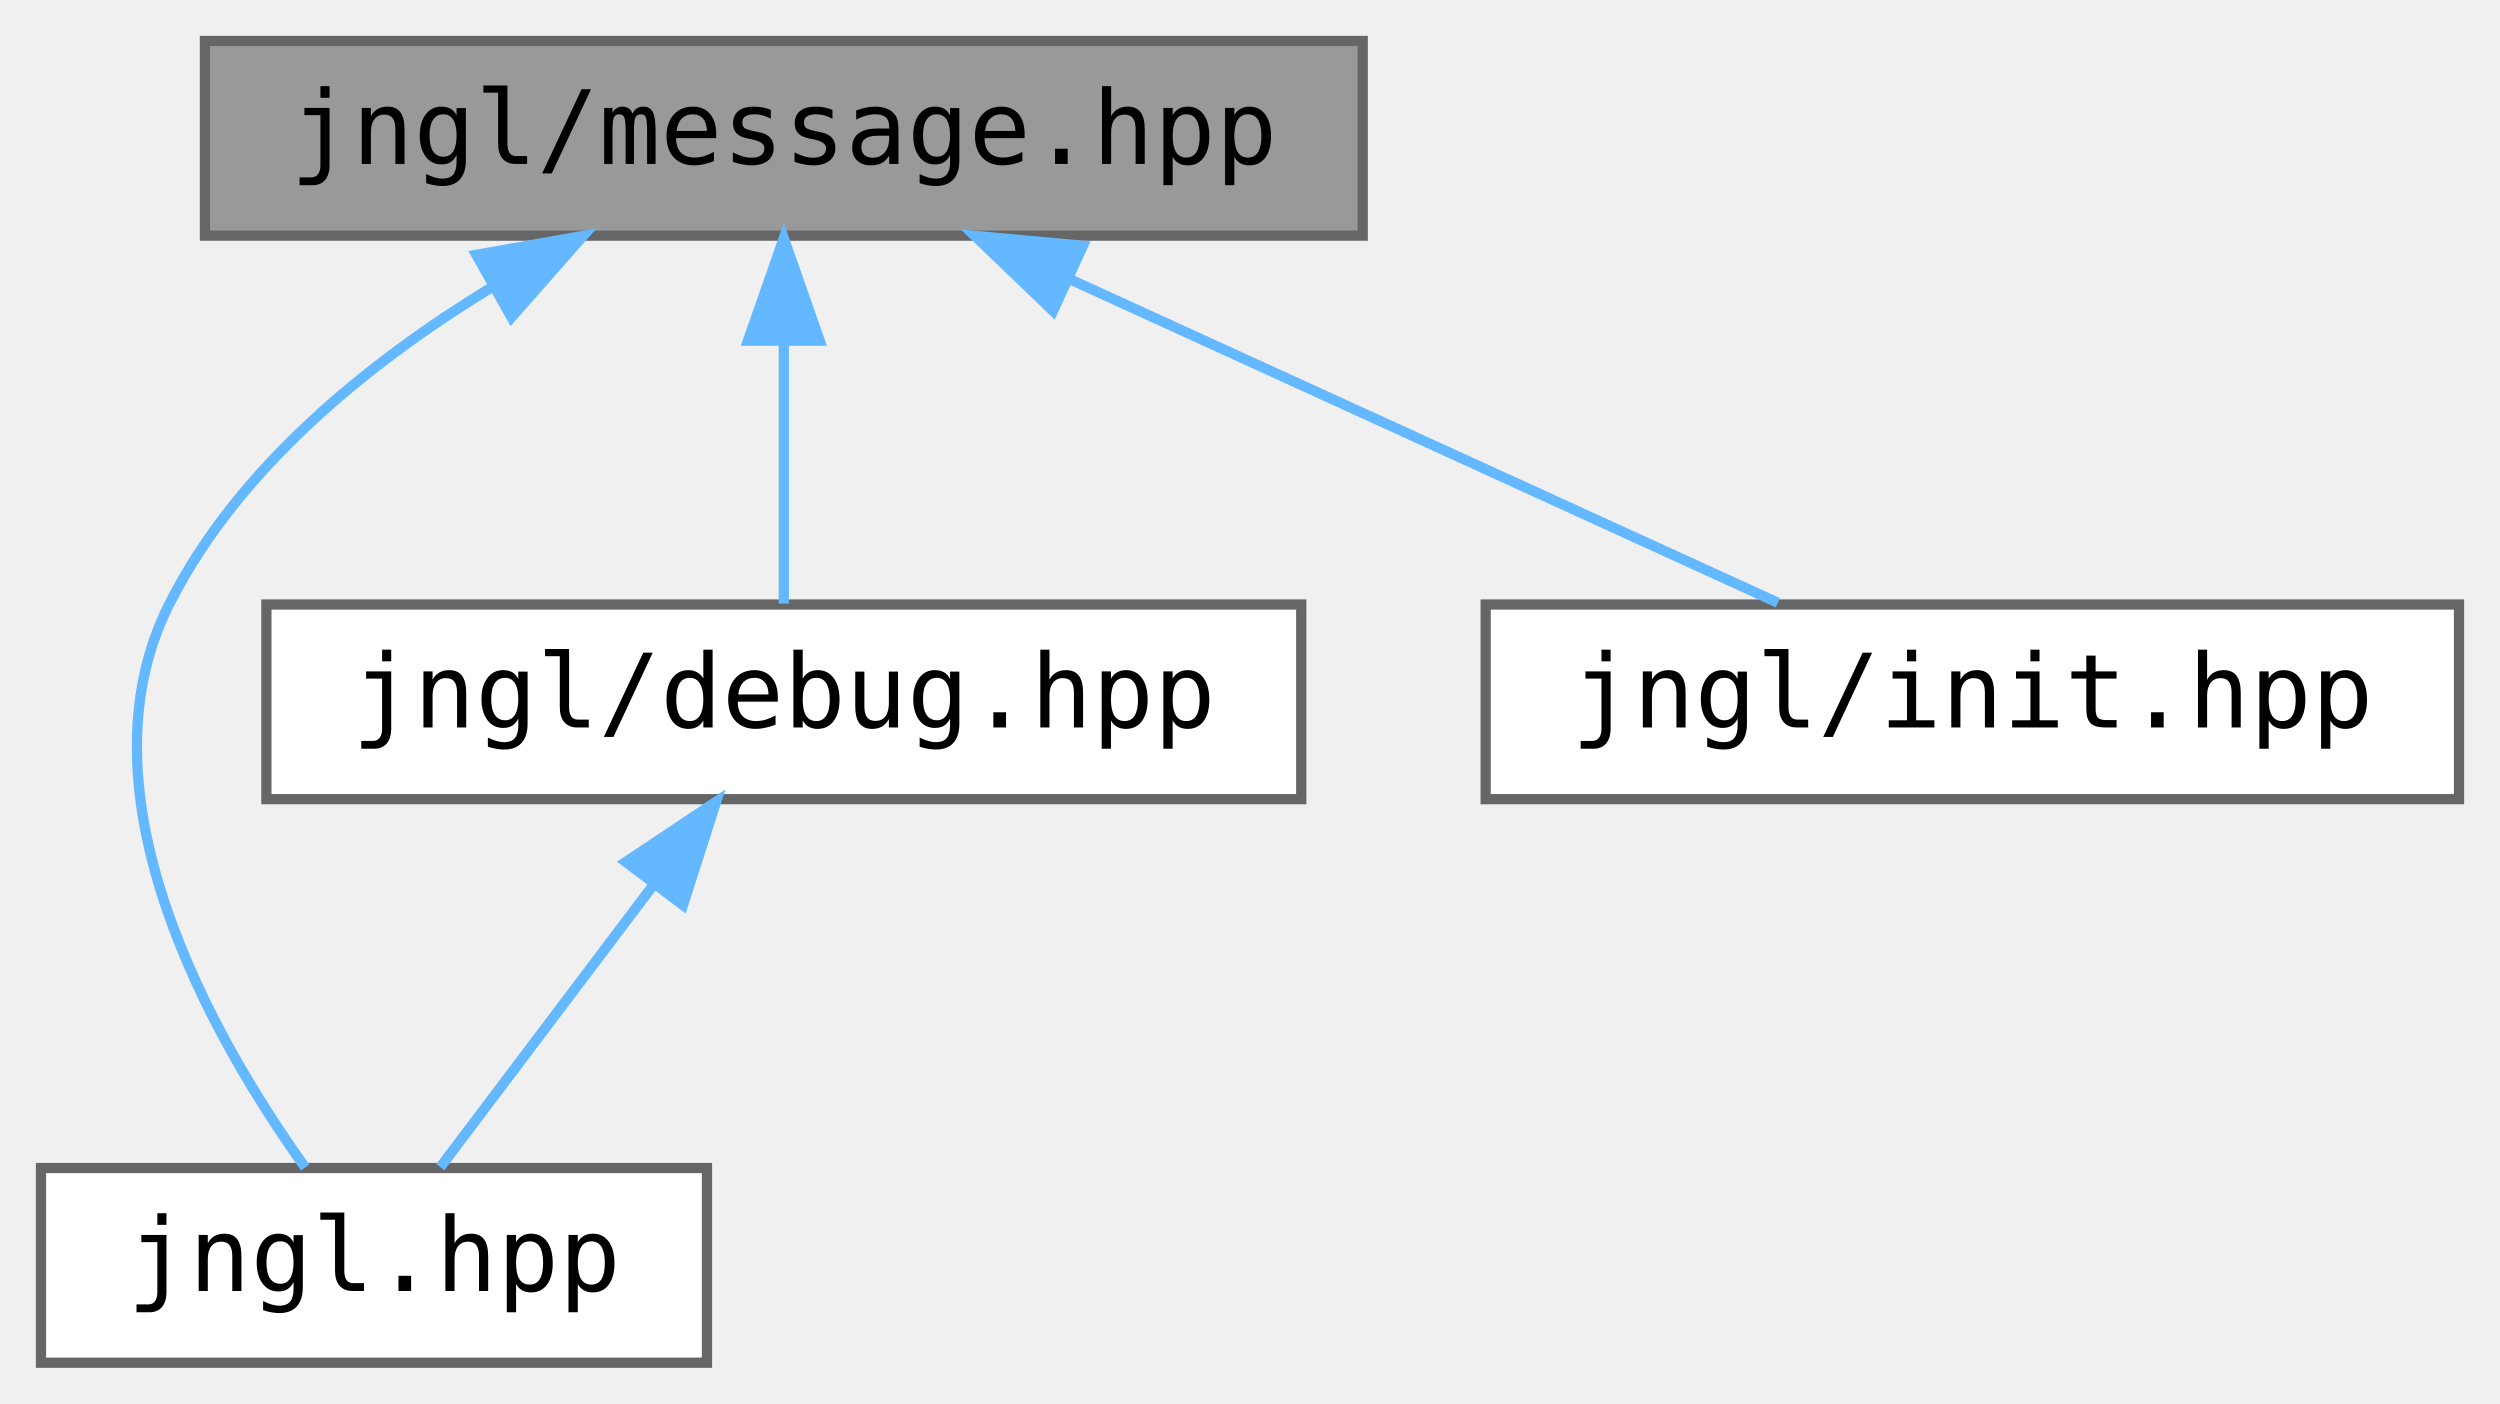
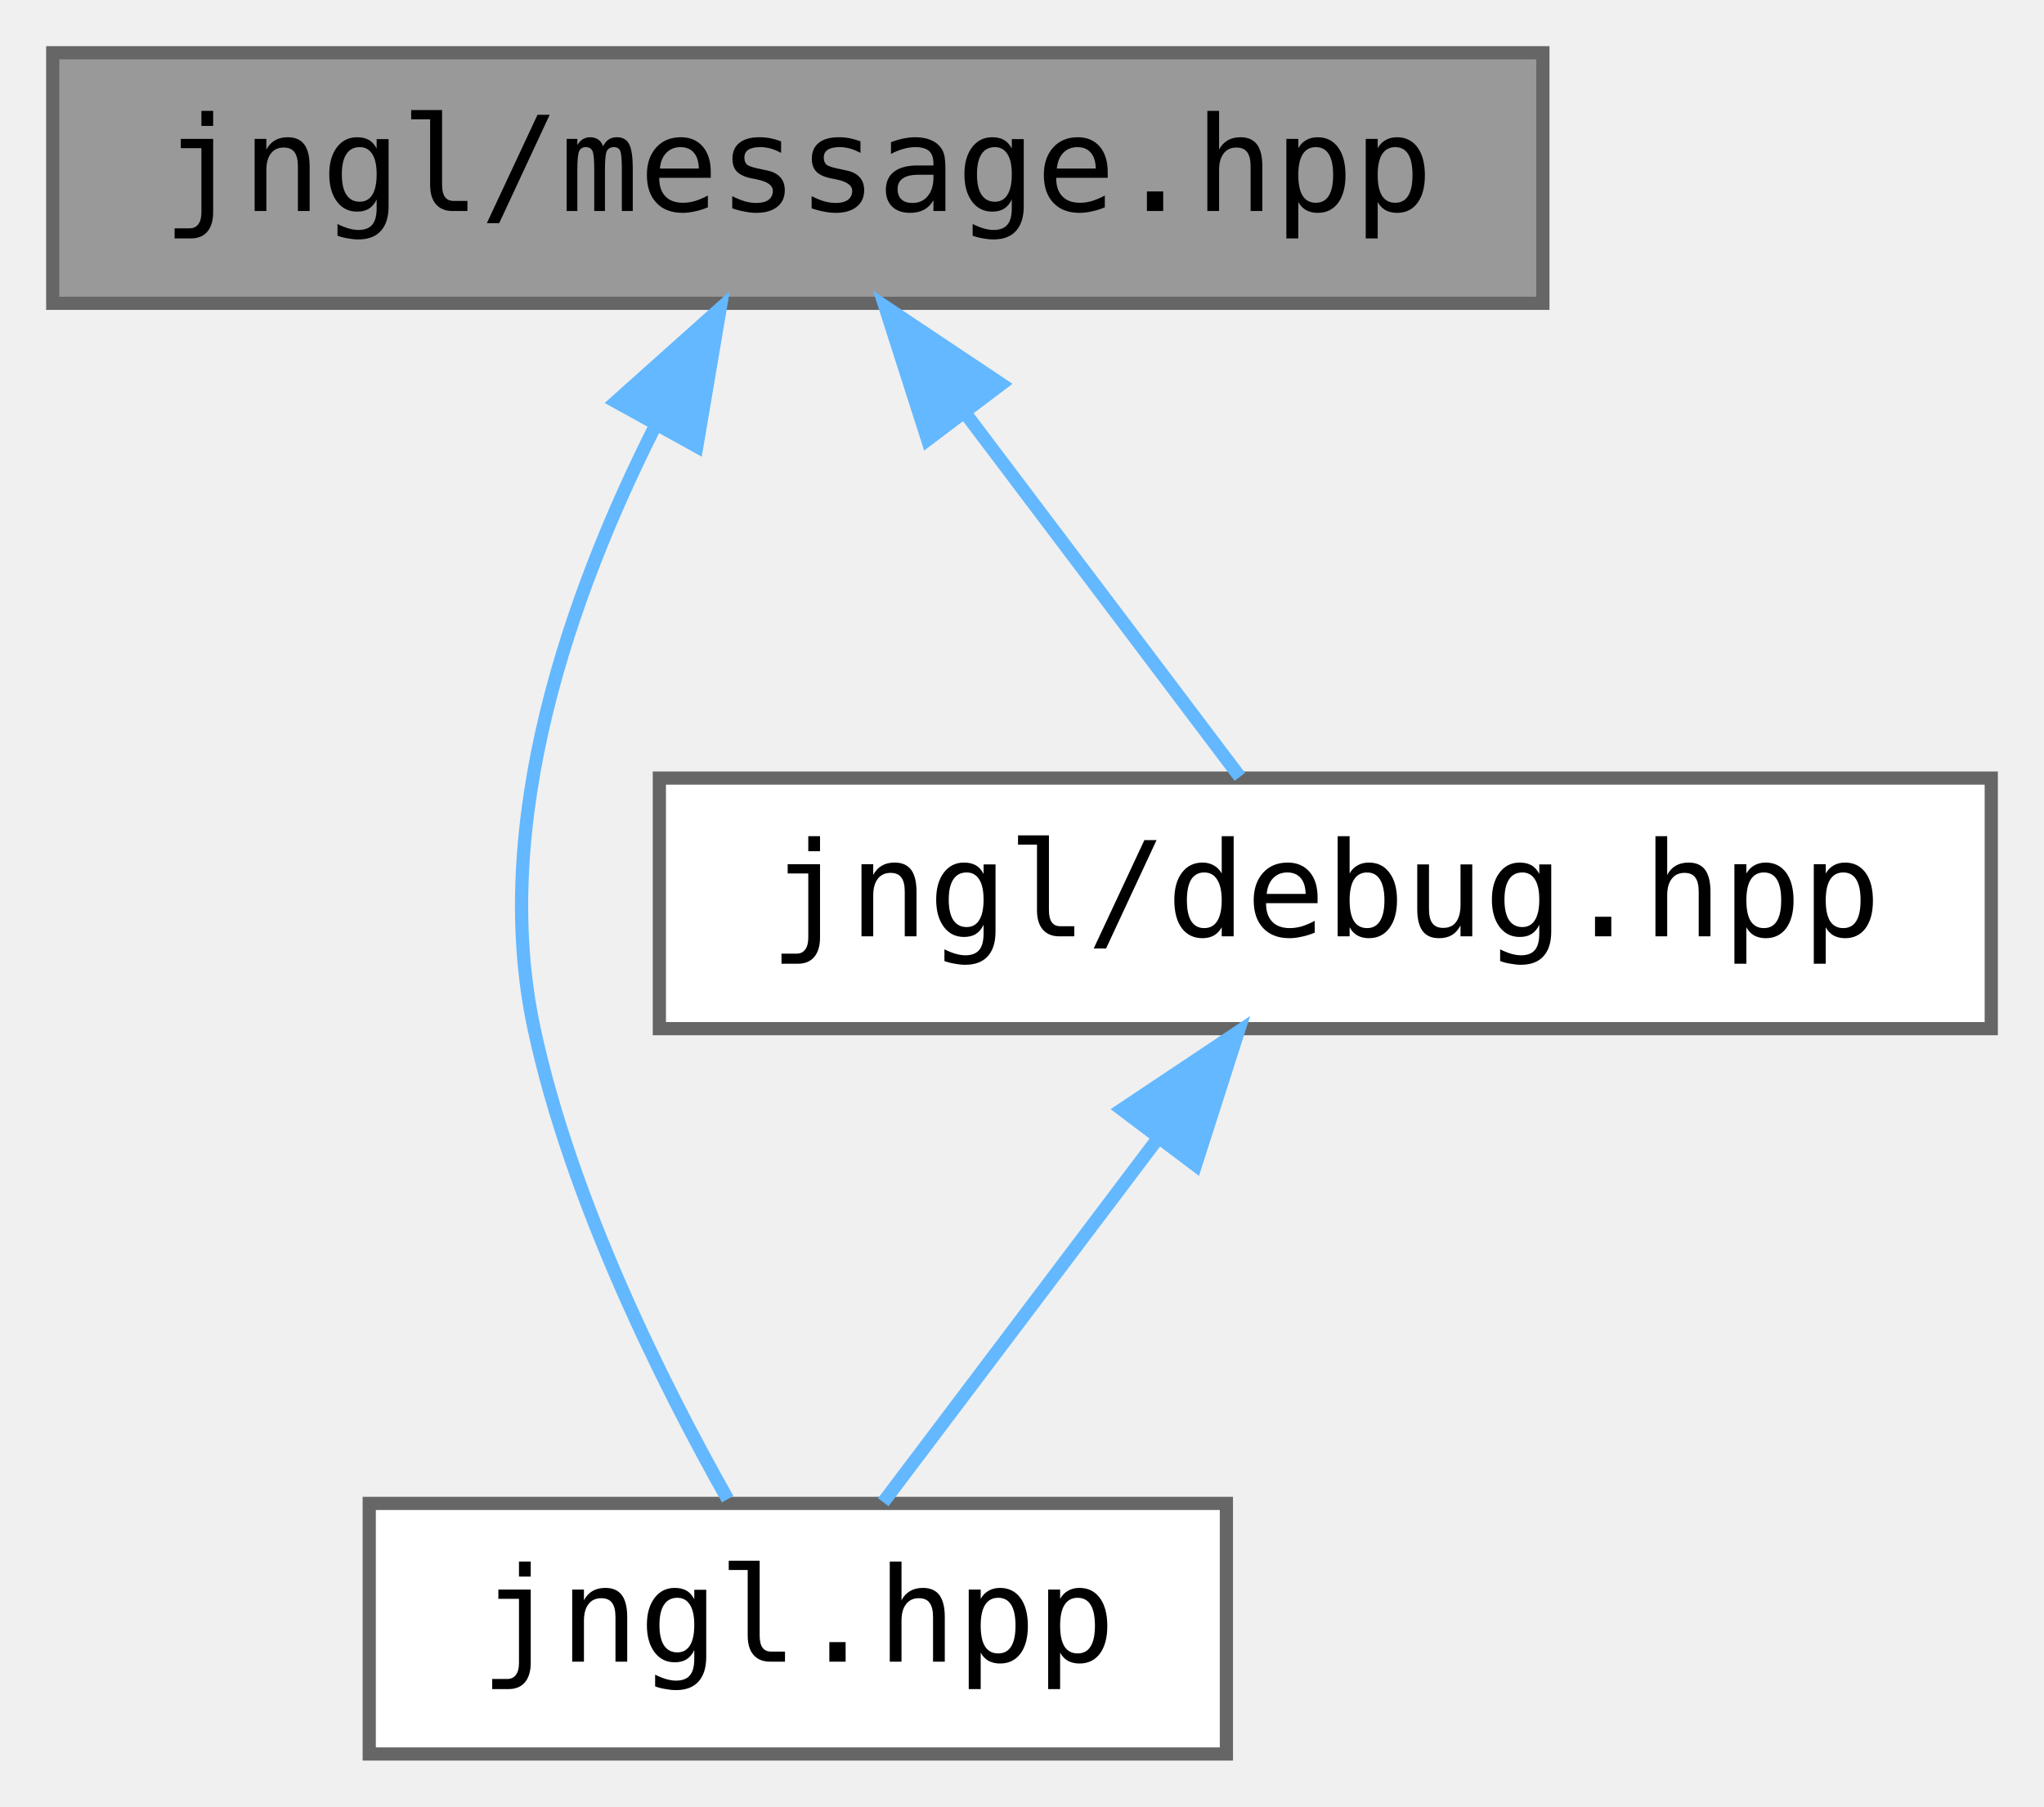
- <svg xmlns="http://www.w3.org/2000/svg" xmlns:xlink="http://www.w3.org/1999/xlink" width="244pt" height="137pt" viewBox="0.00 0.00 244.00 137.00">
+ <svg xmlns="http://www.w3.org/2000/svg" xmlns:xlink="http://www.w3.org/1999/xlink" width="155pt" height="137pt" viewBox="0.00 0.00 155.00 137.00">
  <g id="graph0" class="graph" transform="scale(1 1) rotate(0) translate(4 133)">
    <g id="node1" class="node">
      <g id="a_node1">
        <a xlink:title=" ">
-           <polygon fill="#999999" stroke="#666666" points="129,-129 16,-129 16,-110 129,-110 129,-129" />
-           <text text-anchor="middle" x="72.5" y="-117" font-family="ui-monospace,monospace" font-size="10.00">jngl/message.hpp</text>
+           <polygon fill="#999999" stroke="#666666" points="113,-129 0,-129 0,-110 113,-110 113,-129" />
+           <text text-anchor="middle" x="56.5" y="-117" font-family="ui-monospace,monospace" font-size="10.00">jngl/message.hpp</text>
        </a>
      </g>
    </g>
    <g id="node2" class="node">
      <g id="a_node2">
        <a xlink:href="jngl_8hpp.html" target="_top" xlink:title="Includes all JNGL headers except for init.hpp.">
-           <polygon fill="white" stroke="#666666" points="65,-19 0,-19 0,0 65,0 65,-19" />
-           <text text-anchor="middle" x="32.5" y="-7" font-family="ui-monospace,monospace" font-size="10.00">jngl.hpp</text>
+           <polygon fill="white" stroke="#666666" points="89,-19 24,-19 24,0 89,0 89,-19" />
+           <text text-anchor="middle" x="56.5" y="-7" font-family="ui-monospace,monospace" font-size="10.00">jngl.hpp</text>
        </a>
      </g>
    </g>
    <g id="edge1" class="edge">
-       <path fill="none" stroke="#63b8ff" d="M43.97,-104.95C31.94,-97.61 19.19,-87.29 12.5,-74 3.15,-55.42 16.83,-31.57 25.79,-19.05" />
-       <polygon fill="#63b8ff" stroke="#63b8ff" points="42.49,-108.13 52.92,-109.98 45.92,-102.03 42.49,-108.13" />
+       <path fill="none" stroke="#63b8ff" d="M45.66,-100.64C39.31,-88.05 33.14,-70.69 36.5,-55 39.31,-41.91 46.27,-28.03 51.18,-19.32" />
+       <polygon fill="#63b8ff" stroke="#63b8ff" points="42.71,-102.54 50.61,-109.6 48.84,-99.15 42.71,-102.54" />
    </g>
    <g id="node3" class="node">
      <g id="a_node3">
        <a xlink:href="debug_8hpp.html" target="_top" xlink:title="Logging functions for debug purposes.">
-           <polygon fill="white" stroke="#666666" points="123,-74 22,-74 22,-55 123,-55 123,-74" />
-           <text text-anchor="middle" x="72.5" y="-62" font-family="ui-monospace,monospace" font-size="10.00">jngl/debug.hpp</text>
+           <polygon fill="white" stroke="#666666" points="147,-74 46,-74 46,-55 147,-55 147,-74" />
+           <text text-anchor="middle" x="96.5" y="-62" font-family="ui-monospace,monospace" font-size="10.00">jngl/debug.hpp</text>
        </a>
      </g>
    </g>
    <g id="edge2" class="edge">
-       <path fill="none" stroke="#63b8ff" d="M72.5,-99.66C72.5,-90.93 72.5,-80.99 72.5,-74.09" />
-       <polygon fill="#63b8ff" stroke="#63b8ff" points="69,-99.75 72.5,-109.75 76,-99.75 69,-99.75" />
-     </g>
-     <g id="node4" class="node">
-       <g id="a_node4">
-         <a xlink:href="init_8hpp.html" target="_top" xlink:title="Include this file only once, as it defines the main function.">
-           <polygon fill="white" stroke="#666666" points="236,-74 141,-74 141,-55 236,-55 236,-74" />
-           <text text-anchor="middle" x="188.5" y="-62" font-family="ui-monospace,monospace" font-size="10.00">jngl/init.hpp</text>
-         </a>
-       </g>
-     </g>
-     <g id="edge4" class="edge">
-       <path fill="none" stroke="#63b8ff" d="M100.37,-105.77C121.77,-95.99 150.74,-82.75 169.52,-74.17" />
-       <polygon fill="#63b8ff" stroke="#63b8ff" points="98.78,-102.65 91.14,-109.98 101.69,-109.01 98.78,-102.65" />
+       <path fill="none" stroke="#63b8ff" d="M69.2,-101.67C76.13,-92.5 84.41,-81.52 90.02,-74.09" />
+       <polygon fill="#63b8ff" stroke="#63b8ff" points="66.34,-99.66 63.11,-109.75 71.92,-103.87 66.34,-99.66" />
    </g>
    <g id="edge3" class="edge">
-       <path fill="none" stroke="#63b8ff" d="M59.8,-46.67C52.87,-37.5 44.59,-26.52 38.98,-19.09" />
-       <polygon fill="#63b8ff" stroke="#63b8ff" points="57.08,-48.87 65.89,-54.75 62.66,-44.66 57.08,-48.87" />
+       <path fill="none" stroke="#63b8ff" d="M83.8,-46.67C76.87,-37.5 68.59,-26.52 62.98,-19.09" />
+       <polygon fill="#63b8ff" stroke="#63b8ff" points="81.08,-48.87 89.89,-54.75 86.66,-44.66 81.08,-48.87" />
    </g>
  </g>
</svg>
